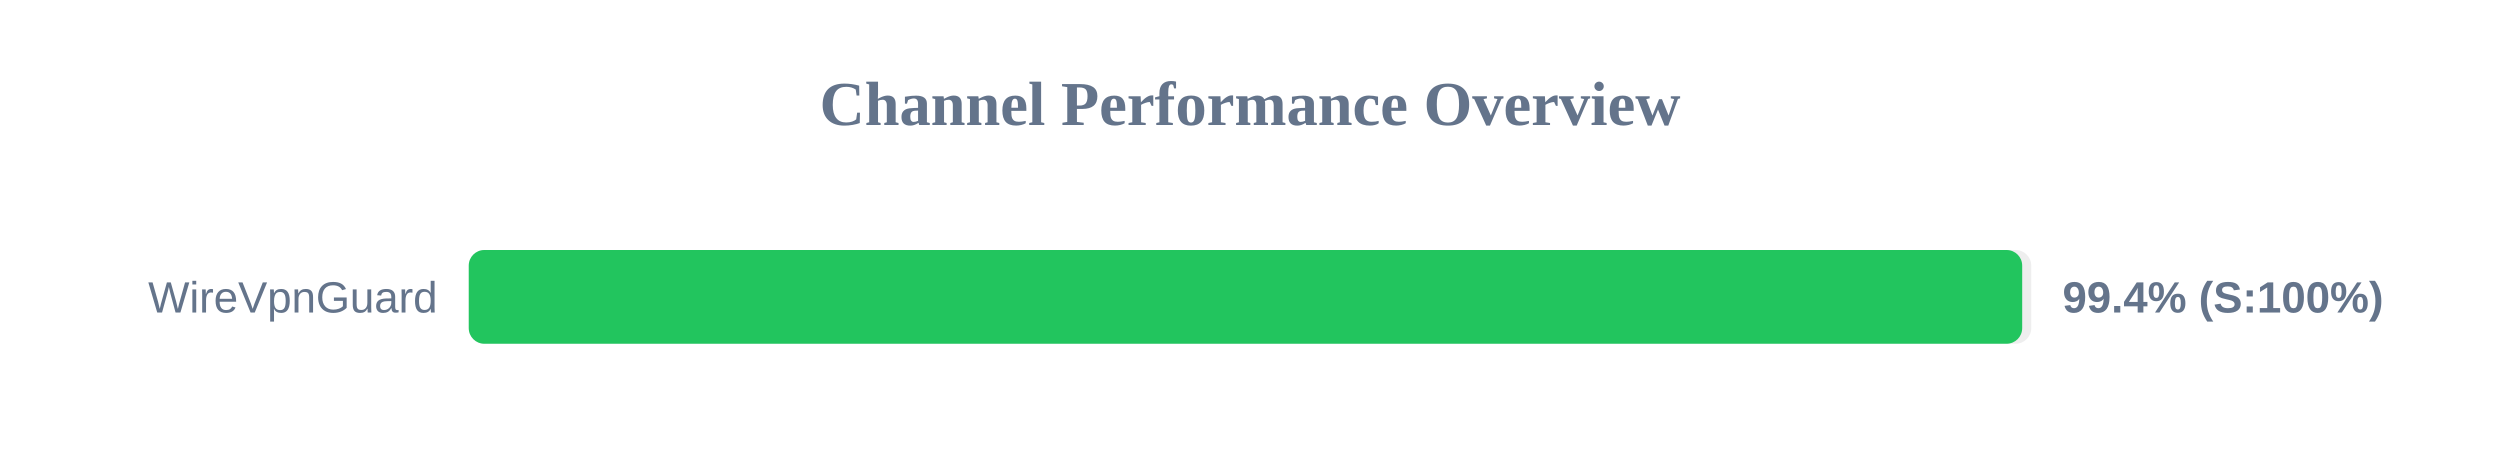
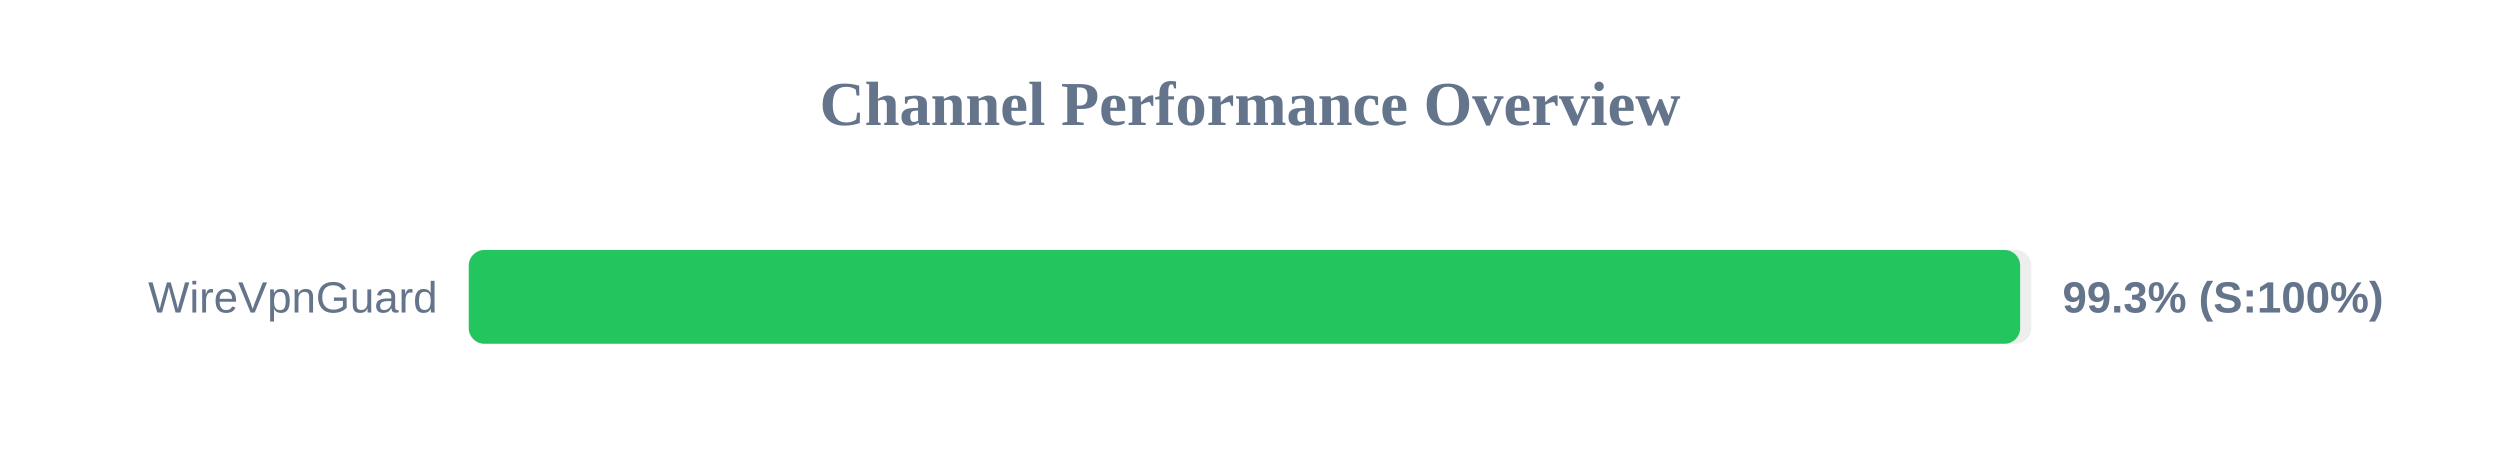
<svg xmlns="http://www.w3.org/2000/svg" width="800" height="150" version="1.1">
  <style>
        .row { font: 14px Arial; fill: #64748b; }
        .score { font: bold 14px Arial; fill: #64748b; }
    </style>
  <text x="400" y="40" text-anchor="middle" font-size="20px" font-weight="bold" fill="#64748b">Channel Performance Overview</text>
  <rect x="150" y="80" width="500" height="30" fill="#eee" rx="5" />
-   <rect x="150" y="80" width="497.1" height="30" fill="#22c55e" rx="5" />
+   <rect x="150" y="80" width="496.45" height="30" fill="#22c55e" rx="5" />
  <text x="140" y="100" text-anchor="end" class="row">WireVpnGuard</text>
-   <text x="660" y="100" text-anchor="start" class="score">99.4% (S:100%)</text>
+   <text x="660" y="100" text-anchor="start" class="score">99.3% (S:100%)</text>
</svg>
